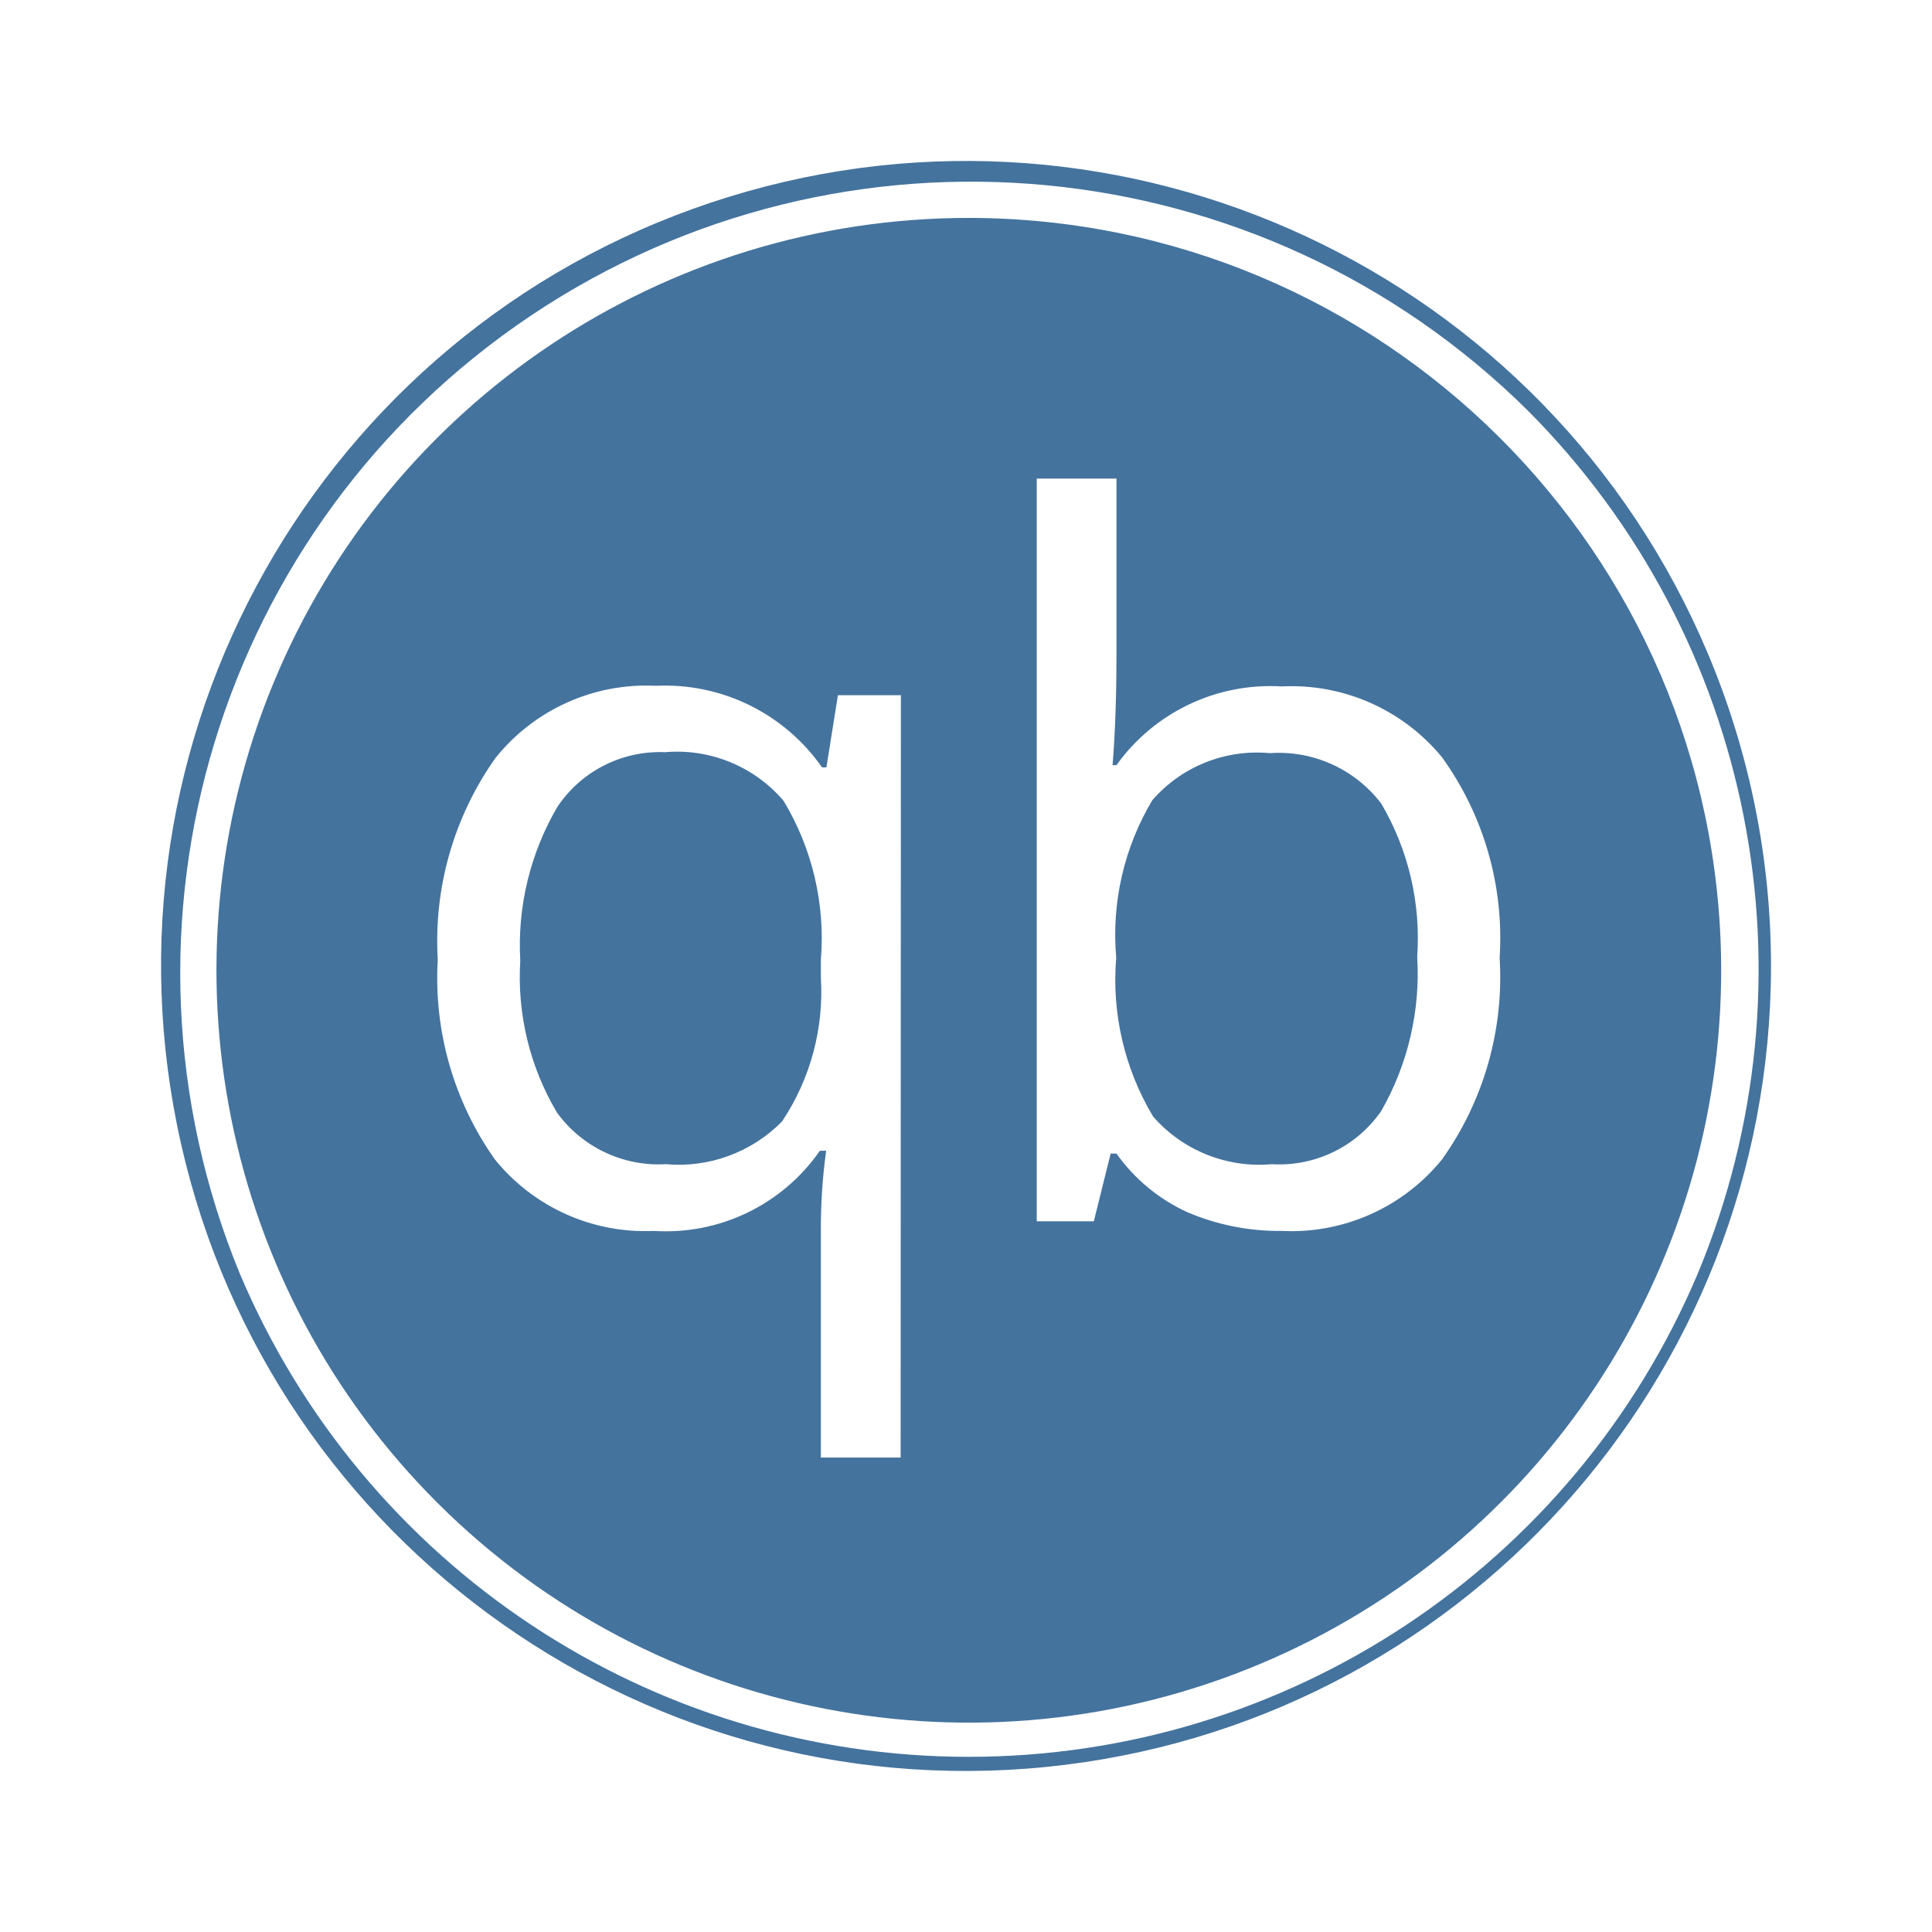
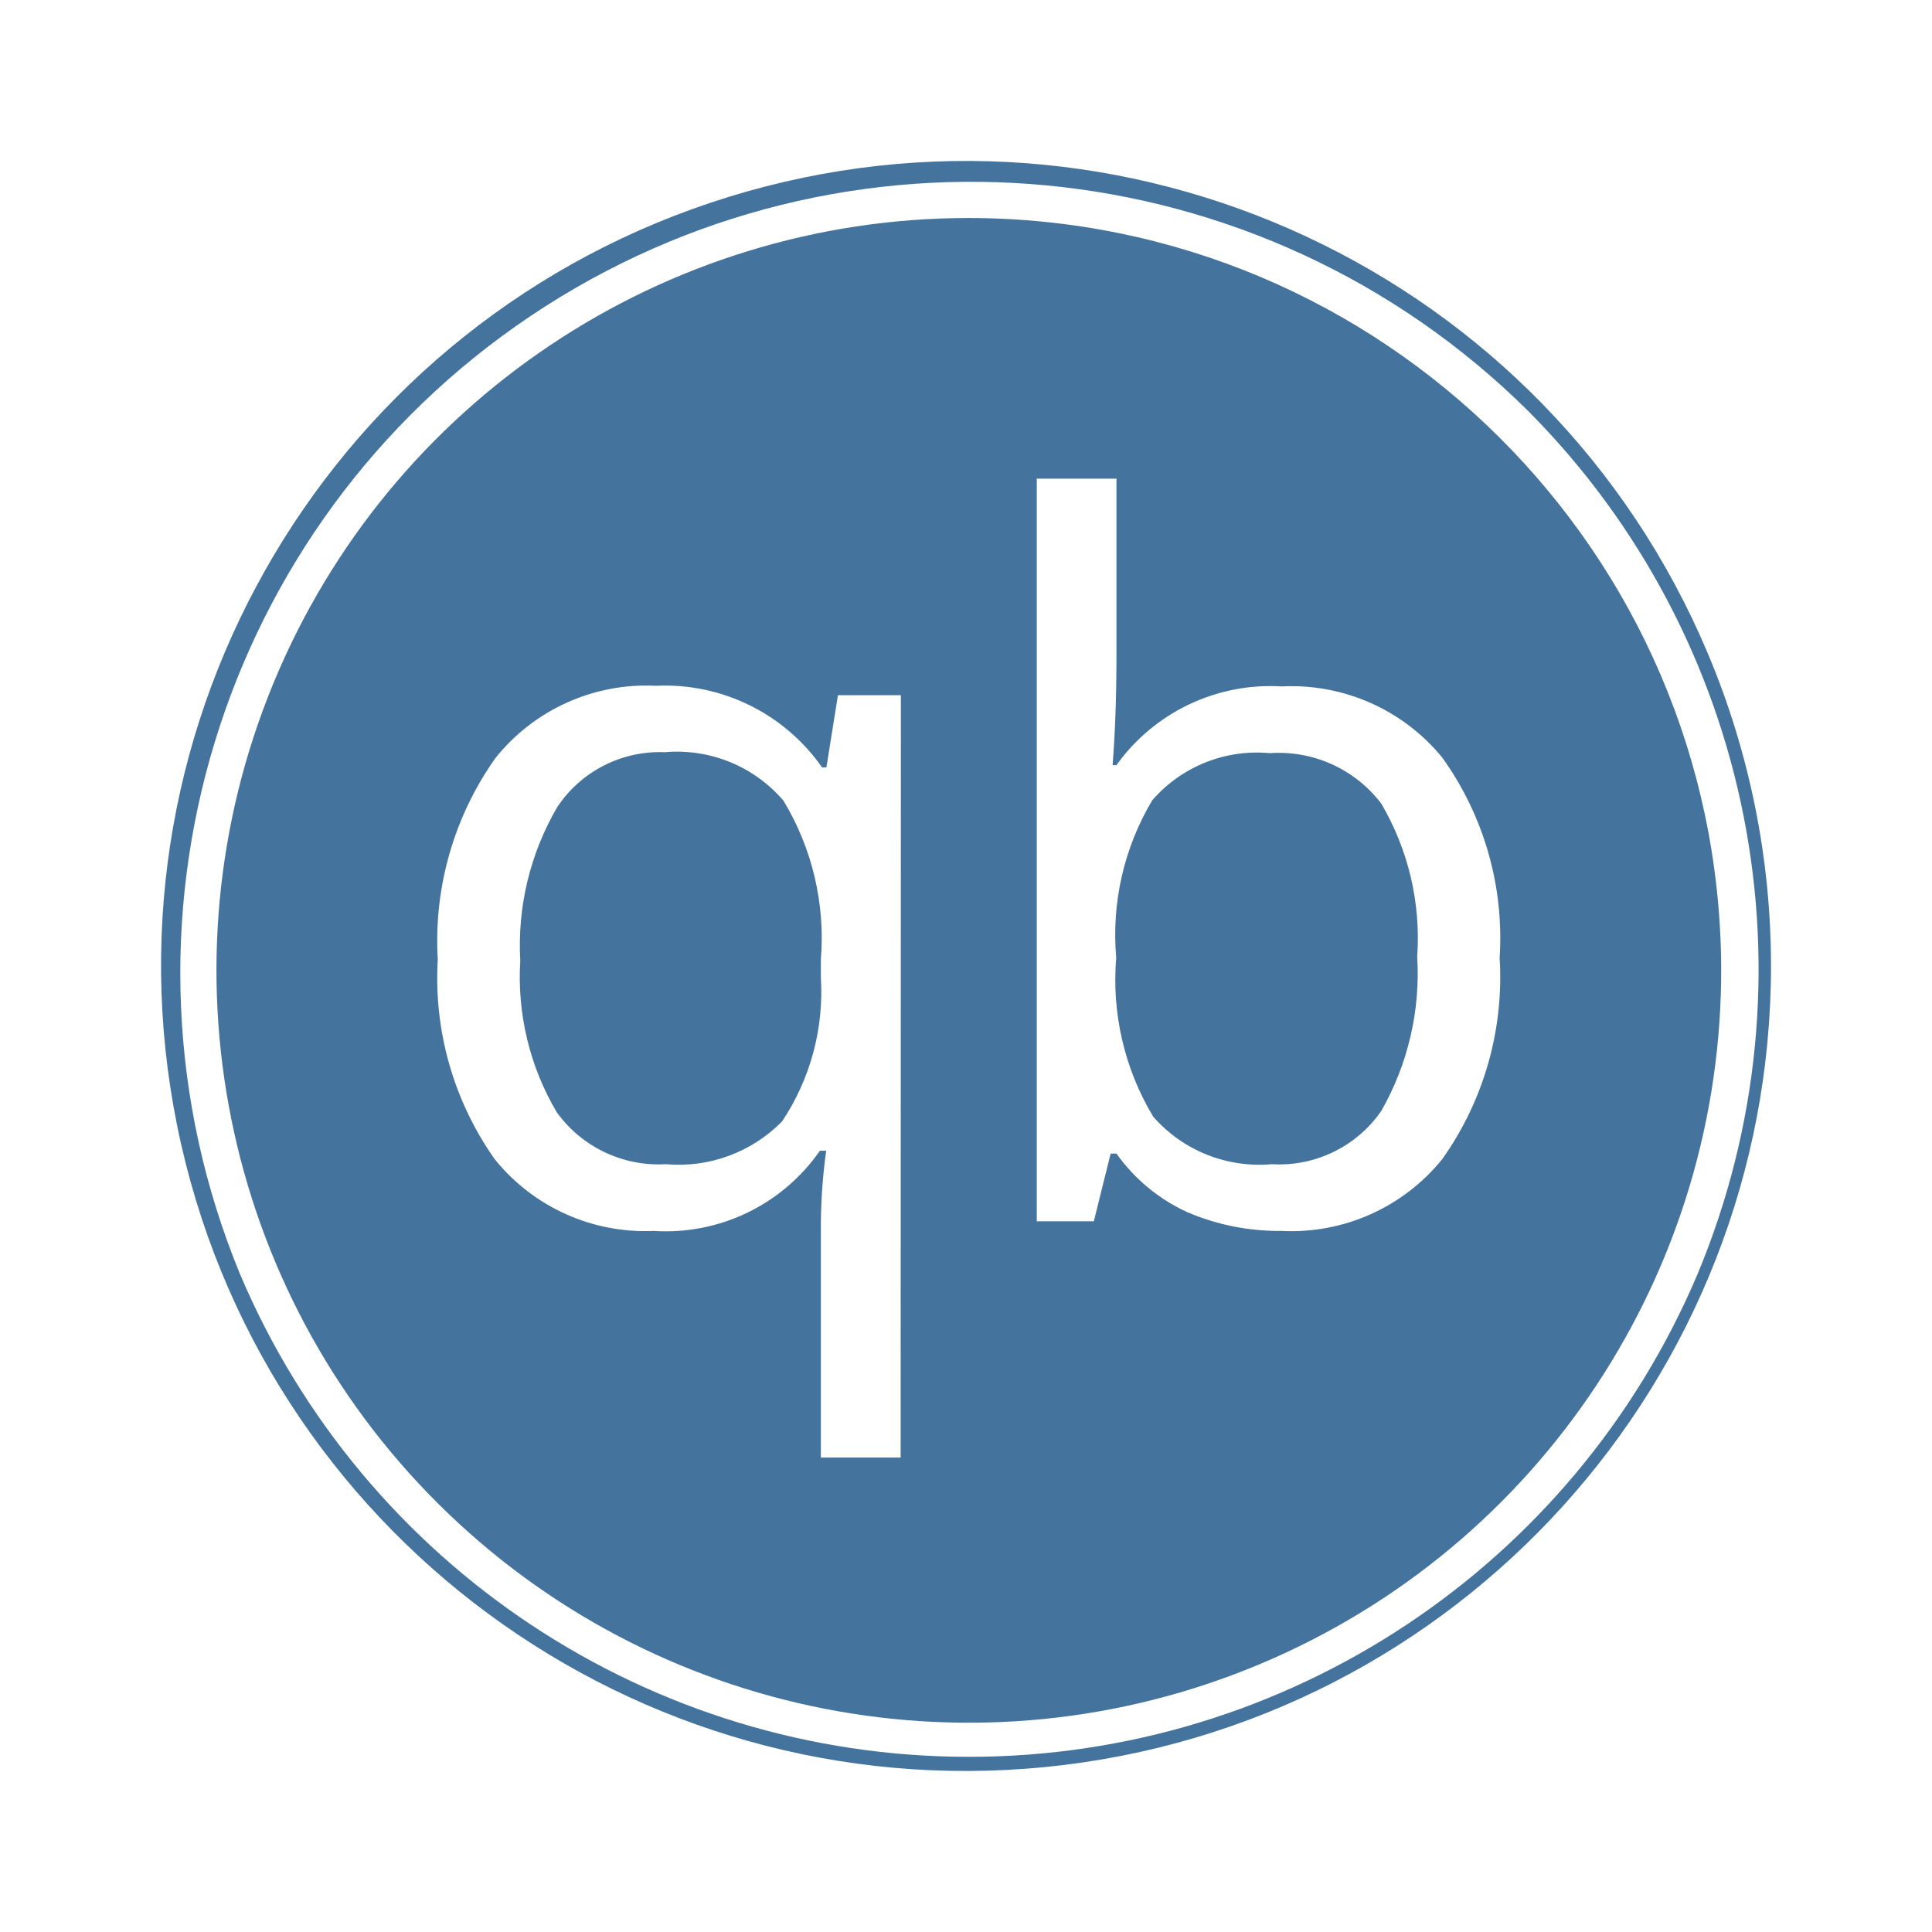
<svg xmlns="http://www.w3.org/2000/svg" viewBox="0 0 24 24">
-   <path fill="#44739e" d="M12.035 2.707a9.346 9.346 0 1 0 9.346 9.292 9.357 9.357 0 0 0-9.346-9.292m-.847 15.399h-.991v-2.797a7 7 0 0 1 .066-1.014h-.078a2.33 2.33 0 0 1-2.064.996 2.4 2.4 0 0 1-1.974-.889 3.9 3.9 0 0 1-.709-2.481 3.93 3.93 0 0 1 .717-2.505 2.4 2.4 0 0 1 1.993-.897 2.38 2.38 0 0 1 2.064 1.014h.054l.143-.897h.782Zm6.726-3.704a2.41 2.41 0 0 1-1.993.889 2.9 2.9 0 0 1-1.17-.232 2.2 2.2 0 0 1-.882-.729h-.072l-.209.841h-.709V5.945h.99v2.2q0 .759-.048 1.36h.048a2.35 2.35 0 0 1 2.052-.978 2.42 2.42 0 0 1 1.993.881 3.84 3.84 0 0 1 .715 2.491 3.9 3.9 0 0 1-.715 2.503m3.302-6.283a9.999 9.999 0 1 0 .784 3.88 10 10 0 0 0-.784-3.88m-.127 7.705a9.832 9.832 0 0 1-18.109 0 9.826 9.826 0 0 1 16.003-10.72 9.835 9.835 0 0 1 2.106 10.72m-12.83-6.48a1.53 1.53 0 0 0-1.336.681 3.4 3.4 0 0 0-.46 1.908 3.3 3.3 0 0 0 .454 1.885 1.56 1.56 0 0 0 1.354.644 1.8 1.8 0 0 0 1.444-.531 2.9 2.9 0 0 0 .482-1.789v-.221a3.3 3.3 0 0 0-.464-1.974 1.74 1.74 0 0 0-1.474-.603m7.515.012a1.72 1.72 0 0 0-1.46.585 3.26 3.26 0 0 0-.448 1.956 3.3 3.3 0 0 0 .459 1.974 1.75 1.75 0 0 0 1.473.591 1.54 1.54 0 0 0 1.361-.662 3.44 3.44 0 0 0 .446-1.915 3.3 3.3 0 0 0-.446-1.902 1.6 1.6 0 0 0-1.385-.627" />
+   <path fill="#44739e" d="M12.035 2.708a9.346 9.346 0 1 0 9.346 9.291 9.357 9.357 0 0 0-9.346-9.291m-.847 15.398h-.991v-2.797a7 7 0 0 1 .066-1.014h-.078a2.33 2.33 0 0 1-2.064.996 2.4 2.4 0 0 1-1.974-.889 3.9 3.9 0 0 1-.709-2.481 3.93 3.93 0 0 1 .717-2.505 2.4 2.4 0 0 1 1.993-.897 2.38 2.38 0 0 1 2.064 1.014h.054l.143-.897h.782Zm6.726-3.704a2.41 2.41 0 0 1-1.993.889 2.9 2.9 0 0 1-1.17-.232 2.2 2.2 0 0 1-.882-.729h-.072l-.209.841h-.709V5.946h.99v2.199q0 .759-.048 1.36h.048a2.35 2.35 0 0 1 2.052-.978 2.42 2.42 0 0 1 1.993.881 3.84 3.84 0 0 1 .715 2.491 3.9 3.9 0 0 1-.715 2.503m3.302-6.283a9.999 9.999 0 1 0 .784 3.88 10 10 0 0 0-.784-3.88m-.127 7.705a9.832 9.832 0 0 1-18.109 0A9.826 9.826 0 0 1 18.983 5.105a9.835 9.835 0 0 1 2.106 10.719m-12.83-6.48a1.53 1.53 0 0 0-1.336.681 3.4 3.4 0 0 0-.46 1.908 3.3 3.3 0 0 0 .454 1.885 1.56 1.56 0 0 0 1.354.644 1.8 1.8 0 0 0 1.444-.531 2.9 2.9 0 0 0 .482-1.789v-.221a3.3 3.3 0 0 0-.464-1.974 1.74 1.74 0 0 0-1.474-.603m7.515.012a1.72 1.72 0 0 0-1.46.585 3.26 3.26 0 0 0-.448 1.956 3.3 3.3 0 0 0 .459 1.974 1.75 1.75 0 0 0 1.473.591 1.54 1.54 0 0 0 1.361-.662 3.44 3.44 0 0 0 .446-1.915 3.3 3.3 0 0 0-.446-1.902 1.6 1.6 0 0 0-1.385-.627" />
</svg>
